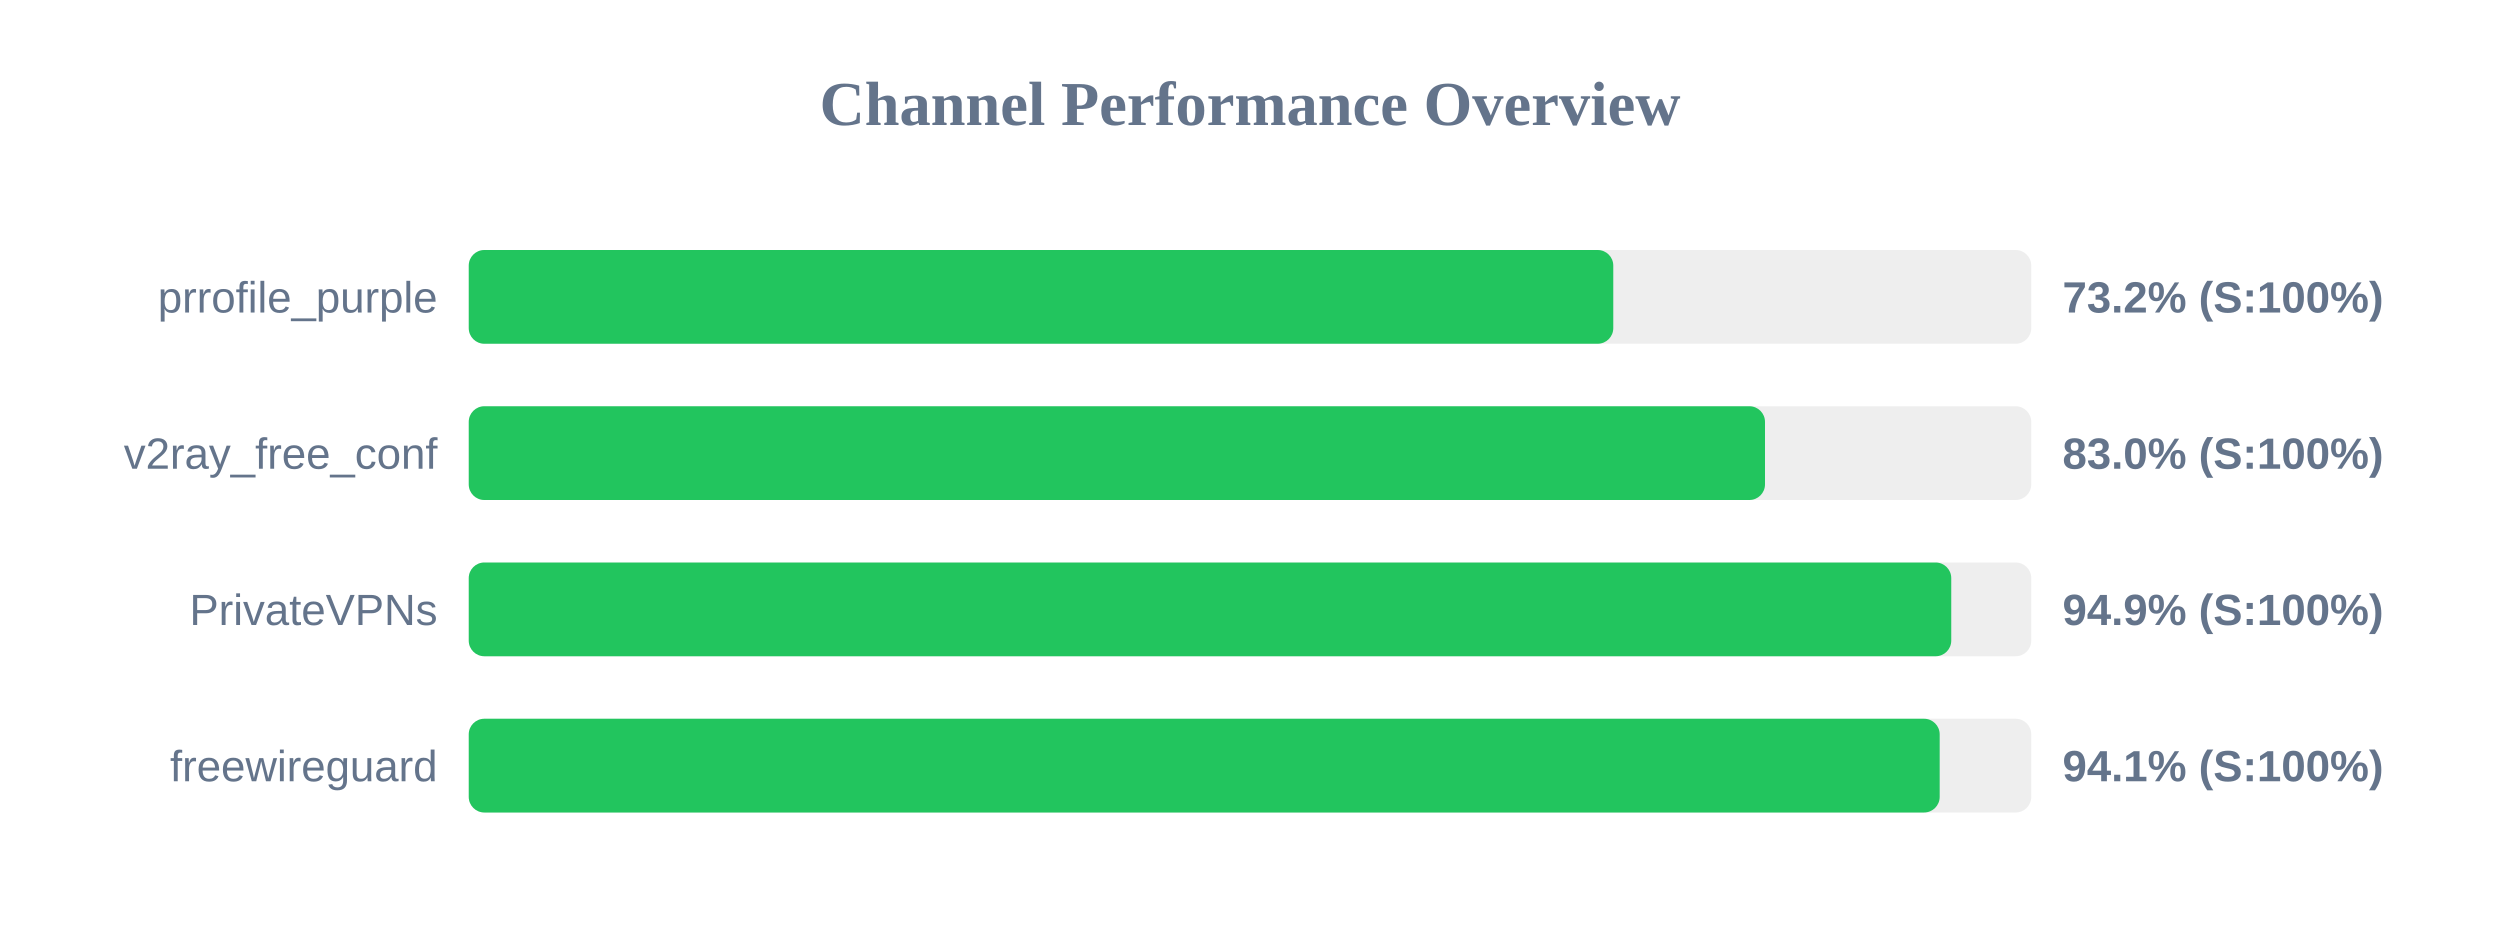
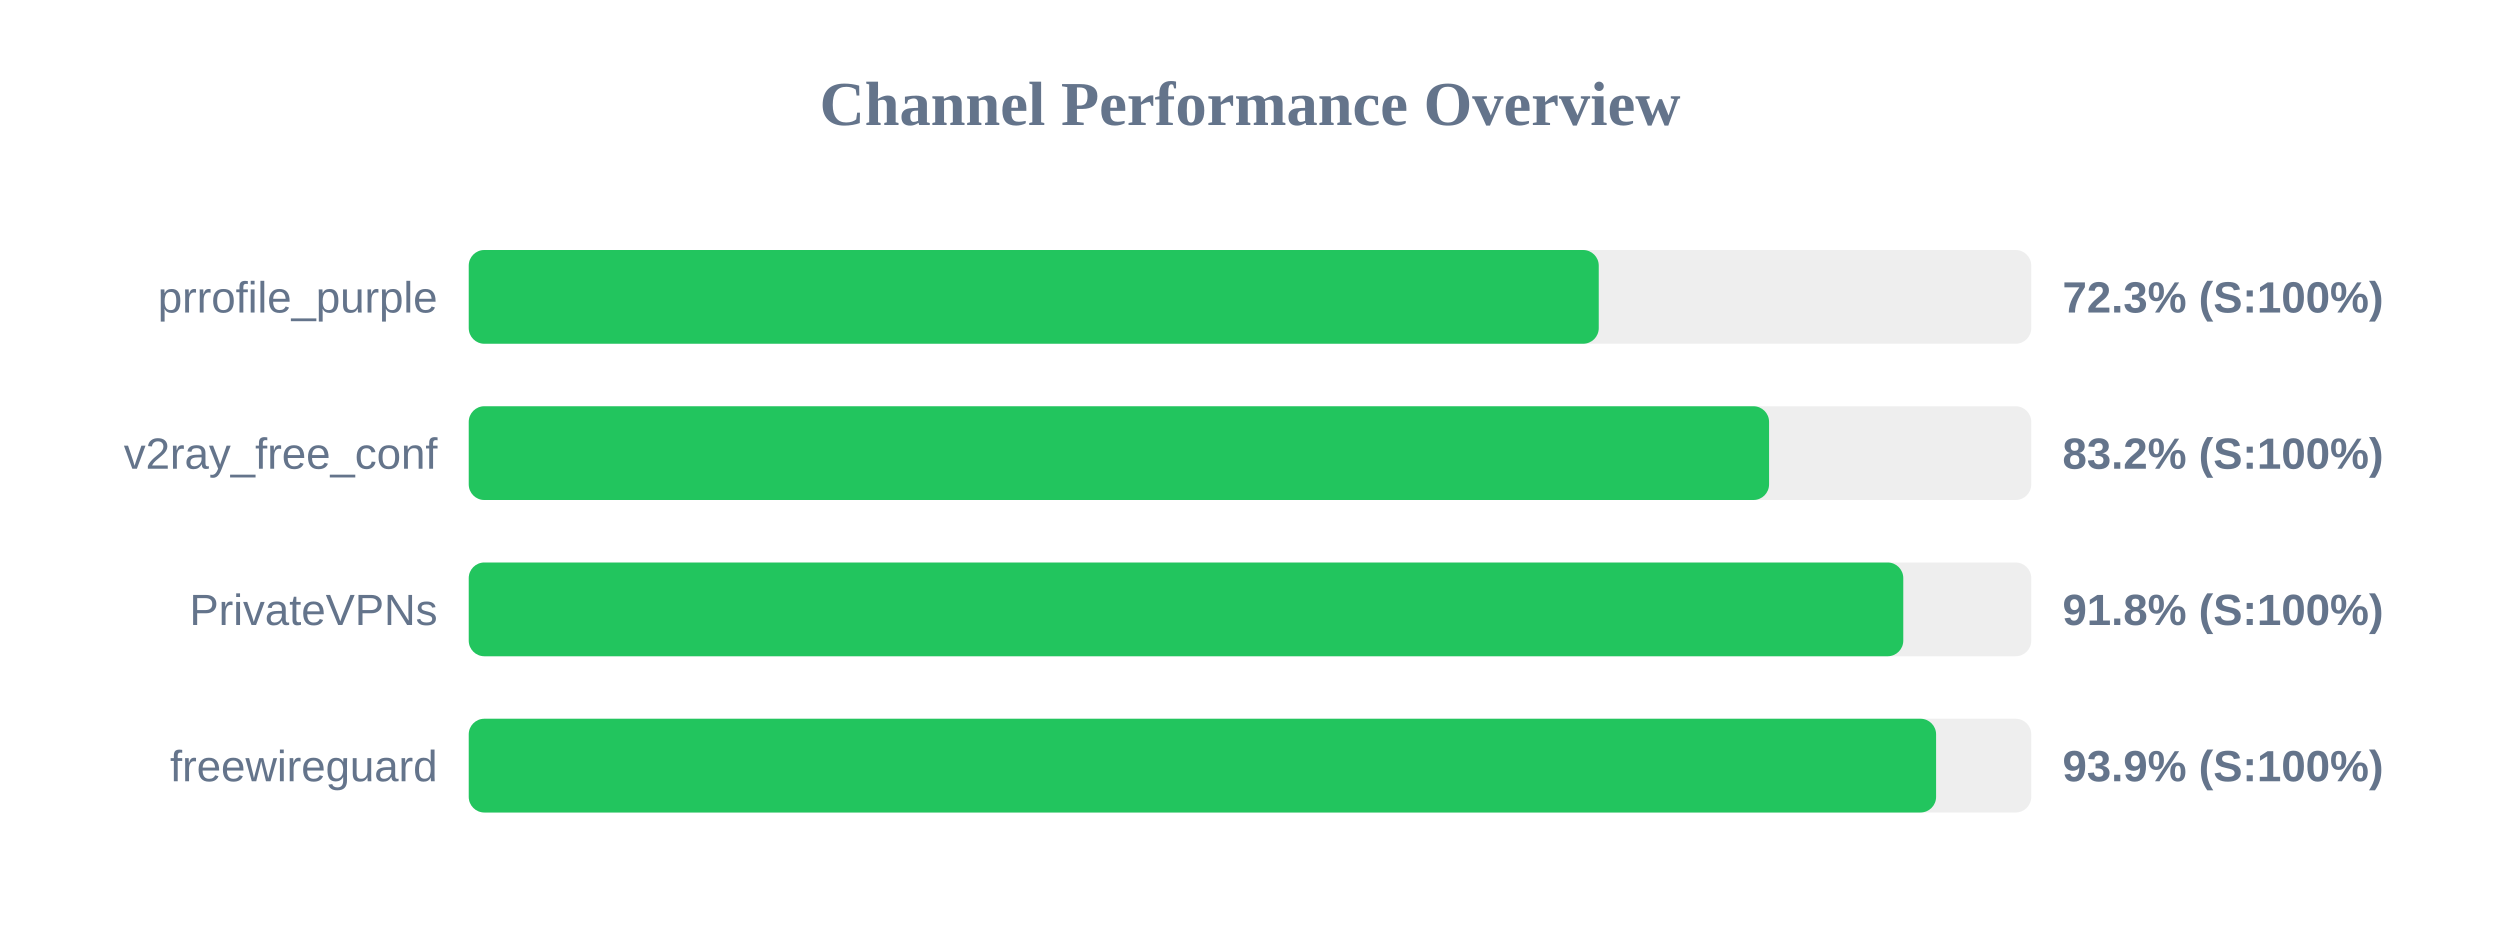
<svg xmlns="http://www.w3.org/2000/svg" width="800" height="300" version="1.1">
  <style>
        .row { font: 14px Arial; fill: #64748b; }
        .score { font: bold 14px Arial; fill: #64748b; }
    </style>
  <text x="400" y="40" text-anchor="middle" font-size="20px" font-weight="bold" fill="#64748b">Channel Performance Overview</text>
  <rect x="150" y="80" width="500" height="30" fill="#eee" rx="5" />
-   <rect x="150" y="80" width="366.25" height="30" fill="#22c55e" rx="5" />
+   <rect x="150" y="80" width="361.6" height="30" fill="#22c55e" rx="5" />
  <text x="140" y="100" text-anchor="end" class="row">prrofile_purple</text>
-   <text x="660" y="100" text-anchor="start" class="score">73.2% (S:100%)</text>
+   <text x="660" y="100" text-anchor="start" class="score">72.3% (S:100%)</text>
  <rect x="150" y="130" width="500" height="30" fill="#eee" rx="5" />
-   <rect x="150" y="130" width="414.8" height="30" fill="#22c55e" rx="5" />
+   <rect x="150" y="130" width="416.1" height="30" fill="#22c55e" rx="5" />
  <text x="140" y="150" text-anchor="end" class="row">v2ray_free_conf</text>
-   <text x="660" y="150" text-anchor="start" class="score">83.0% (S:100%)</text>
+   <text x="660" y="150" text-anchor="start" class="score">83.2% (S:100%)</text>
  <rect x="150" y="180" width="500" height="30" fill="#eee" rx="5" />
-   <rect x="150" y="180" width="474.4" height="30" fill="#22c55e" rx="5" />
+   <rect x="150" y="180" width="459.05" height="30" fill="#22c55e" rx="5" />
  <text x="140" y="200" text-anchor="end" class="row">PrivateVPNs</text>
-   <text x="660" y="200" text-anchor="start" class="score">94.9% (S:100%)</text>
+   <text x="660" y="200" text-anchor="start" class="score">91.8% (S:100%)</text>
  <rect x="150" y="230" width="500" height="30" fill="#eee" rx="5" />
-   <rect x="150" y="230" width="470.7" height="30" fill="#22c55e" rx="5" />
+   <rect x="150" y="230" width="469.55" height="30" fill="#22c55e" rx="5" />
  <text x="140" y="250" text-anchor="end" class="row">freewireguard</text>
-   <text x="660" y="250" text-anchor="start" class="score">94.1% (S:100%)</text>
+   <text x="660" y="250" text-anchor="start" class="score">93.9% (S:100%)</text>
</svg>
